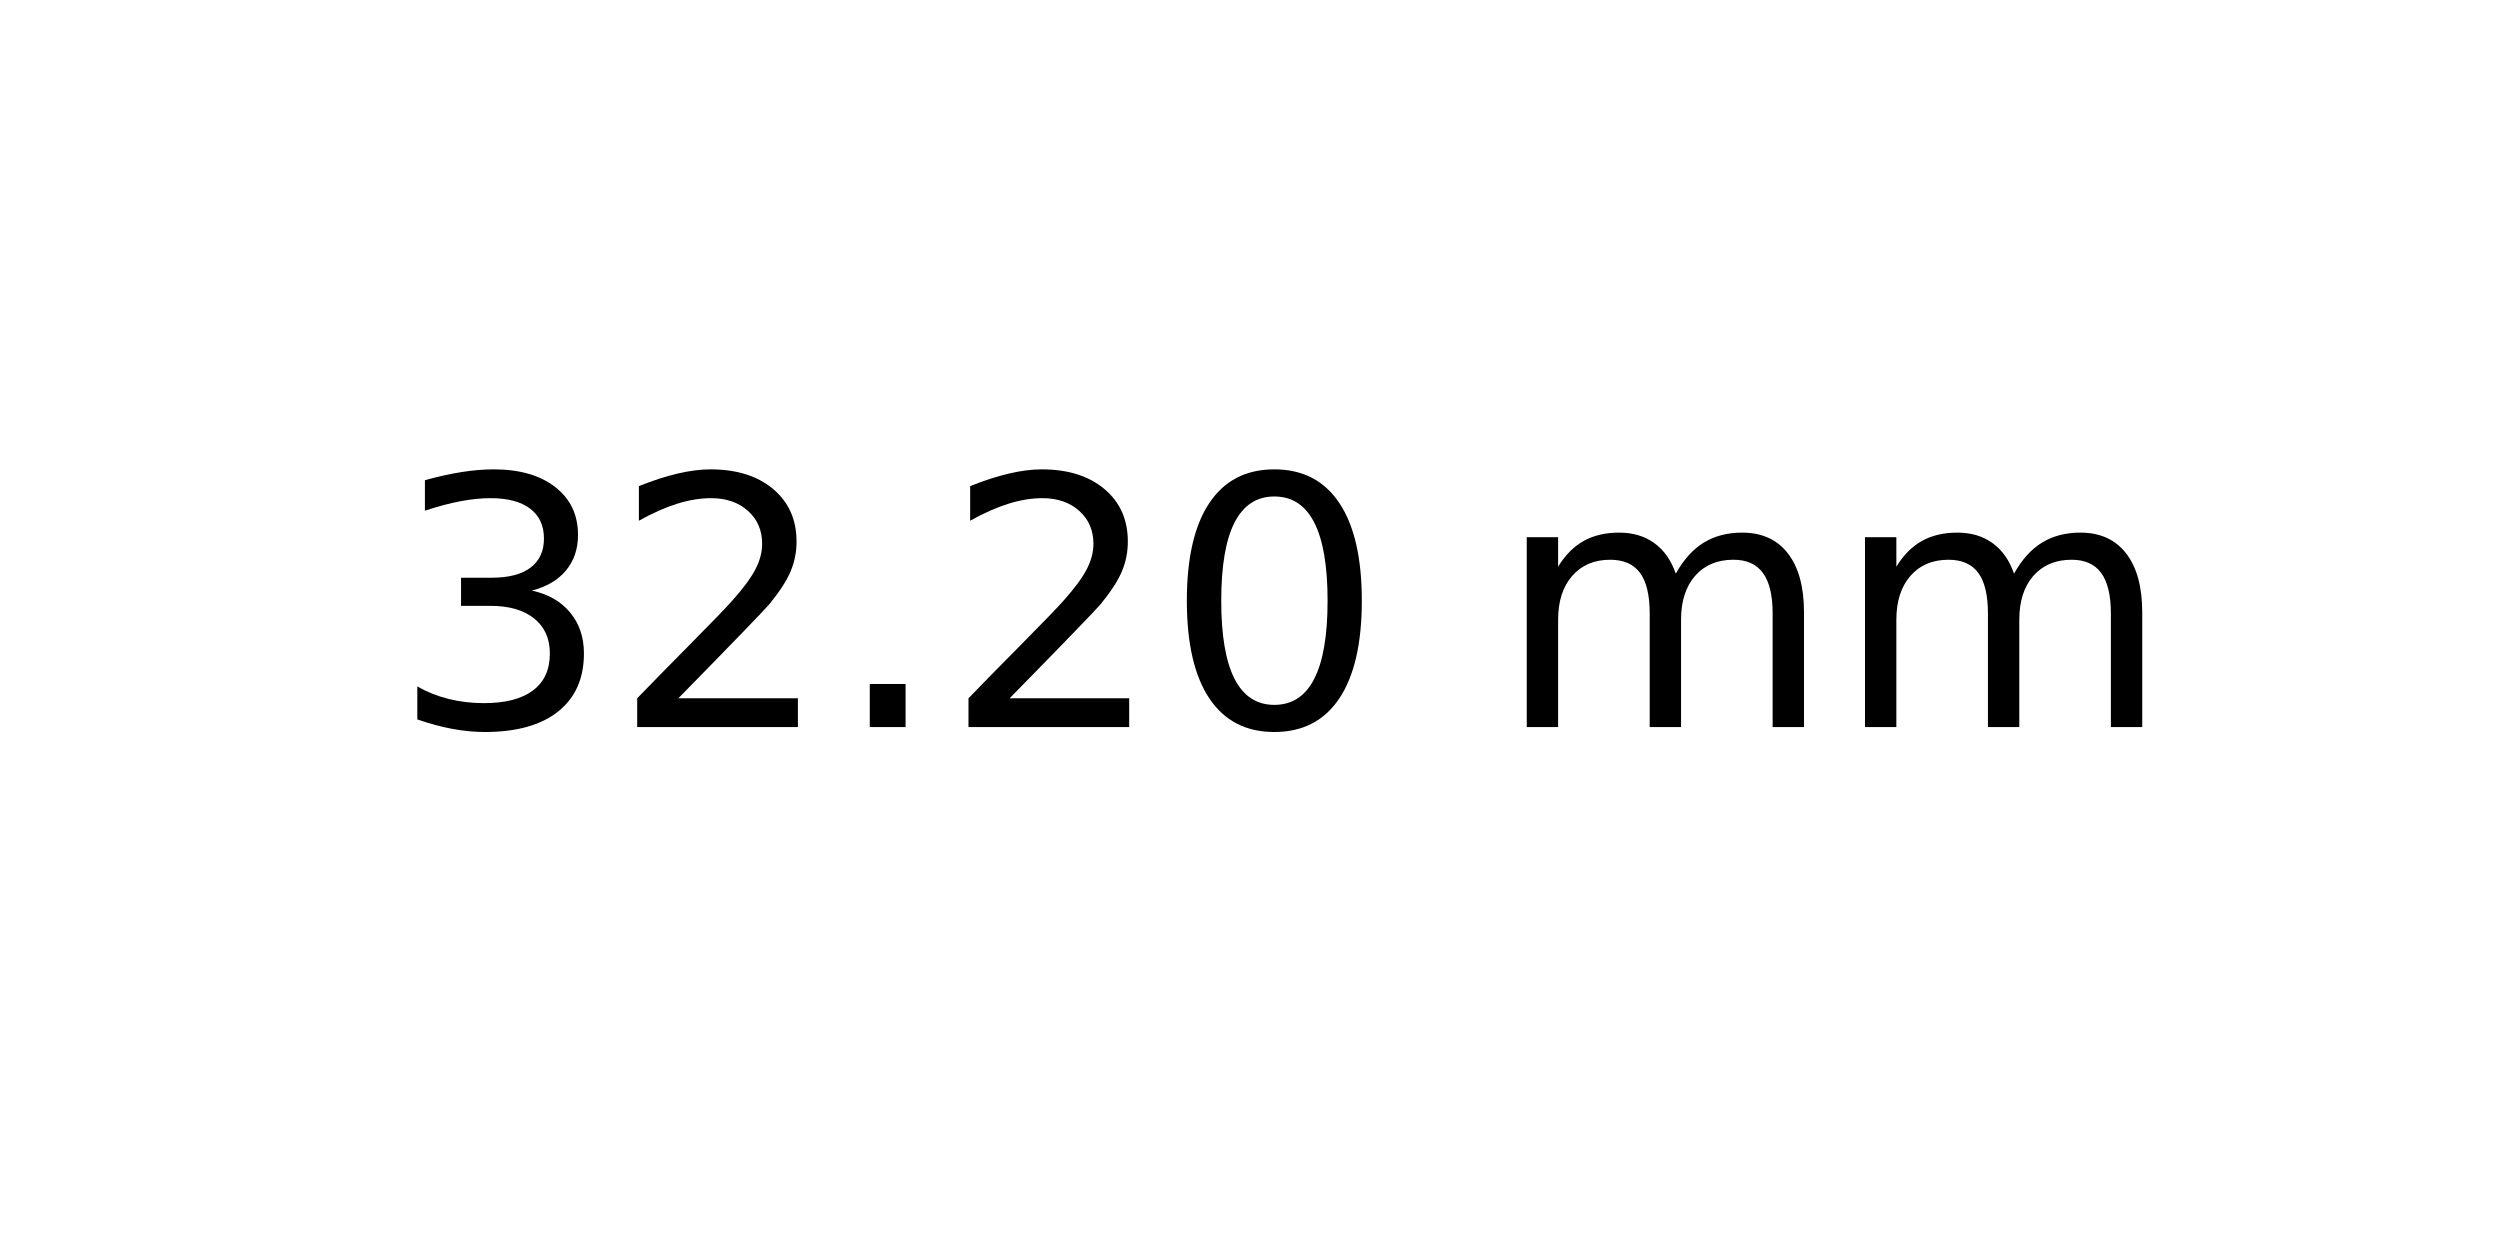
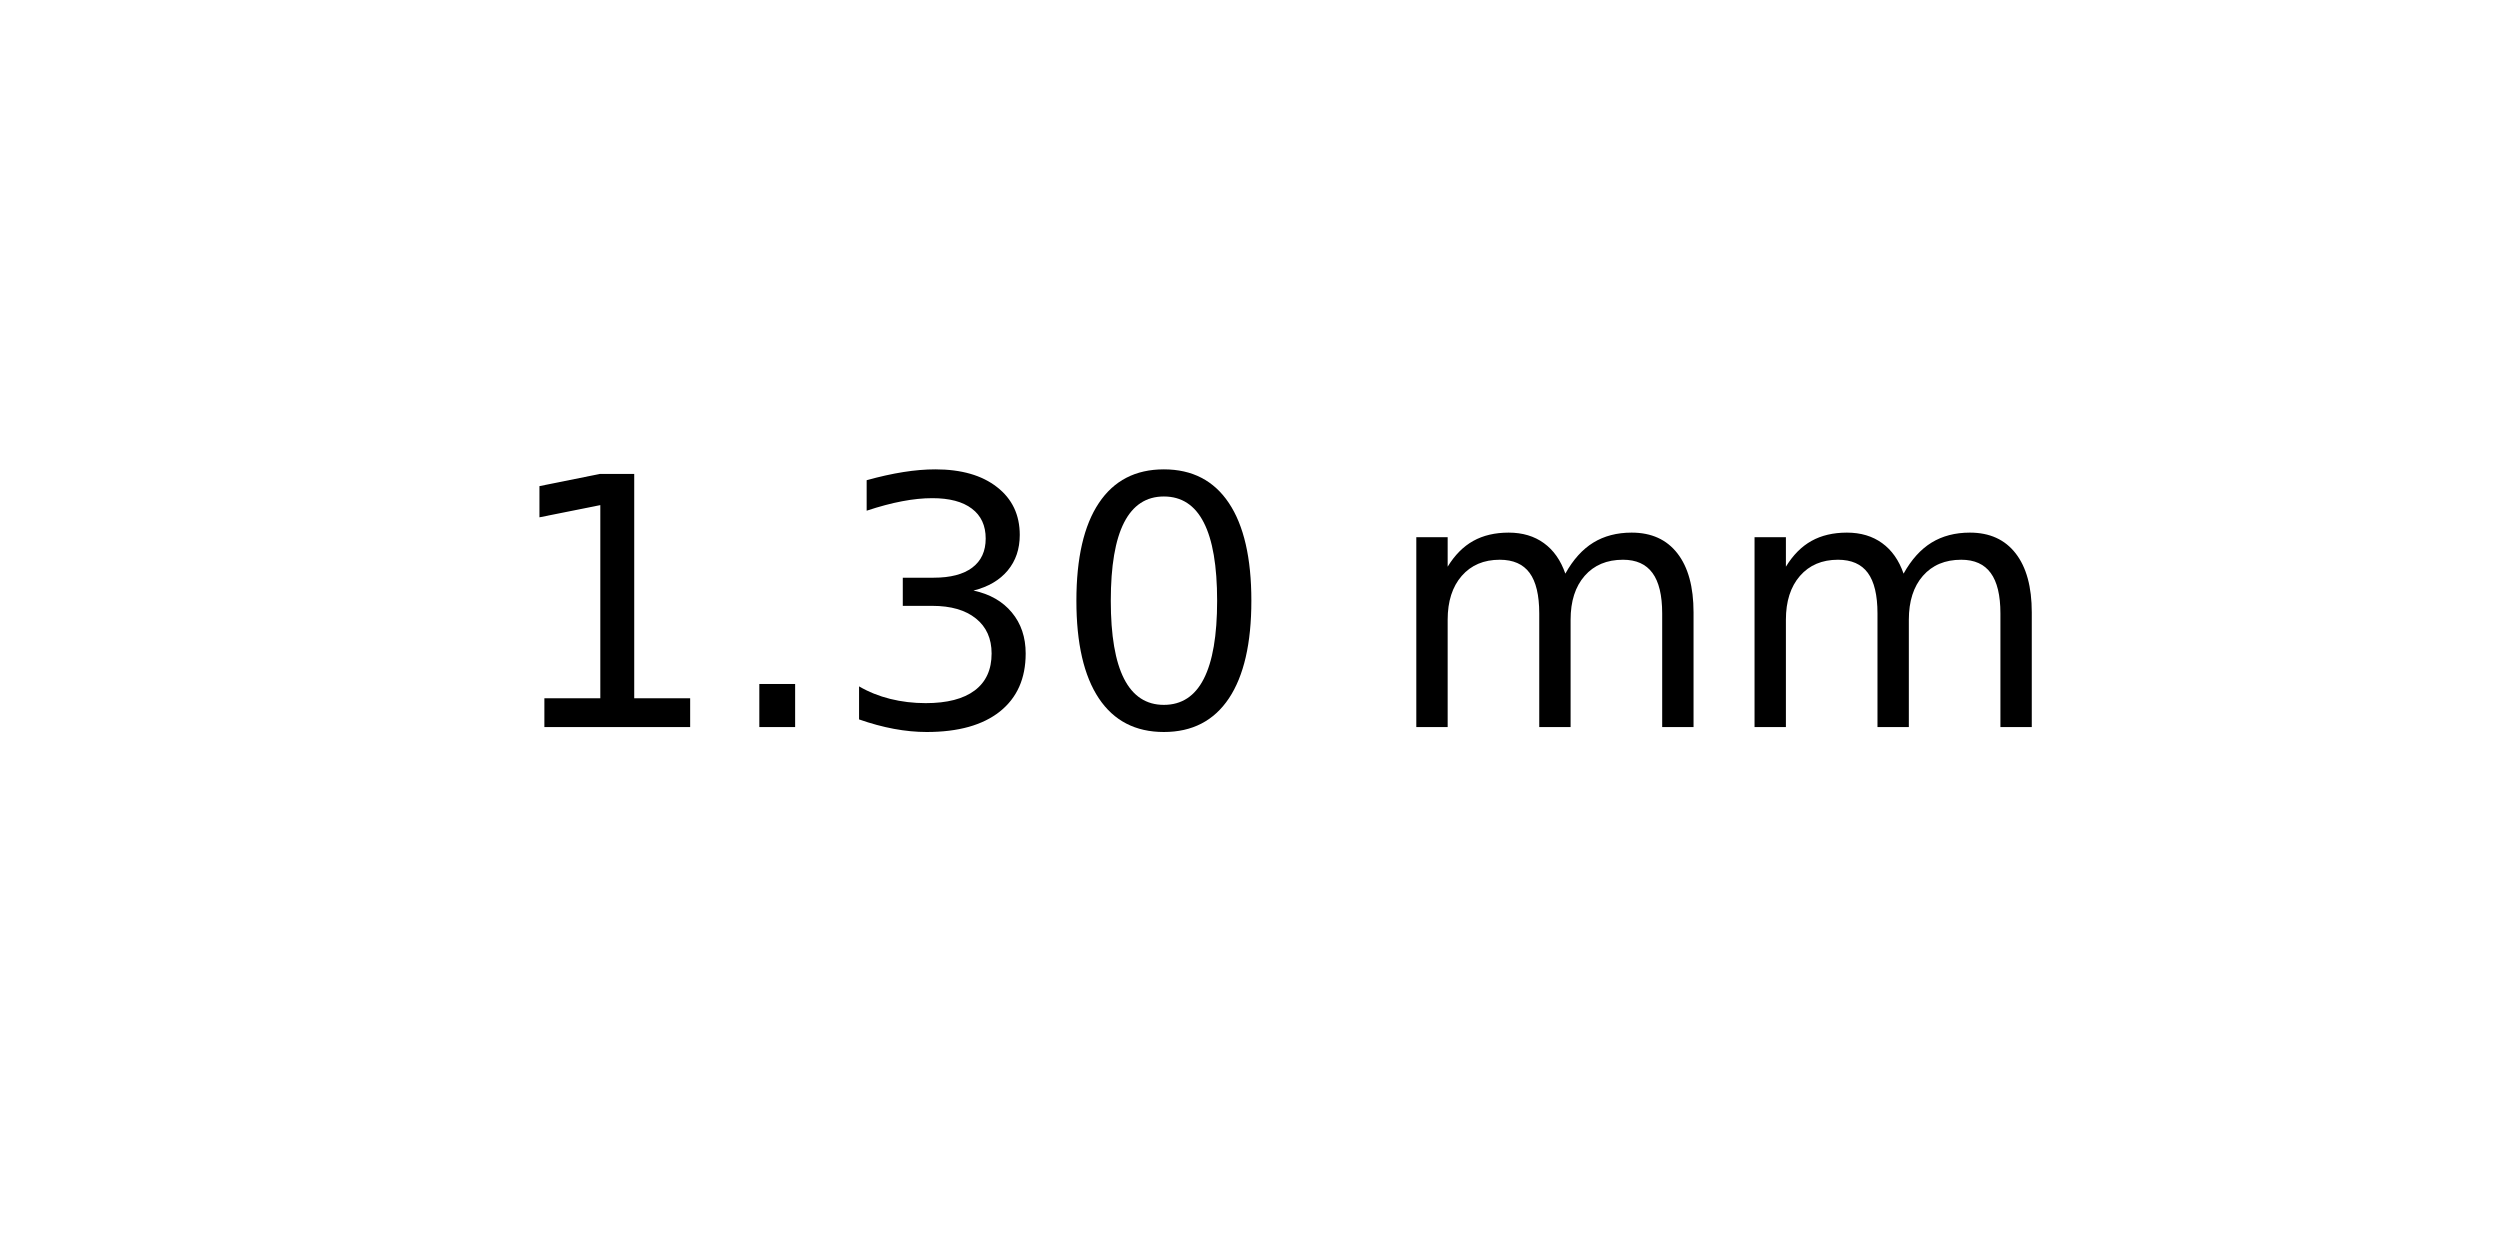
<svg xmlns="http://www.w3.org/2000/svg" xmlns:xlink="http://www.w3.org/1999/xlink" width="72pt" height="36pt" viewBox="0 0 72 36" version="1.1">
  <defs>
    <style type="text/css">*{stroke-linejoin: round; stroke-linecap: butt}</style>
  </defs>
  <g id="figure_1">
    <g id="axes_1">
      <g id="text_1">
-         <g transform="translate(11.25625 20.93937) scale(0.1 -0.1)">
+         <g transform="translate(14.4375 20.93937) scale(0.1 -0.1)">
          <defs>
+             <path id="DejaVuSans-31" d="M 794 531  L 1825 531  L 1825 4091  L 703 3866  L 703 4441  L 1819 4666  L 2450 4666  L 2450 531  L 3481 531  L 3481 0  L 794 0  L 794 531  z " transform="scale(0.015625)" />
+             <path id="DejaVuSans-2e" d="M 684 794  L 1344 794  L 1344 0  L 684 0  L 684 794  z " transform="scale(0.015625)" />
            <path id="DejaVuSans-33" d="M 2597 2516  Q 3050 2419 3304 2112  Q 3559 1806 3559 1356  Q 3559 666 3084 287  Q 2609 -91 1734 -91  Q 1441 -91 1130 -33  Q 819 25 488 141  L 488 750  Q 750 597 1062 519  Q 1375 441 1716 441  Q 2309 441 2620 675  Q 2931 909 2931 1356  Q 2931 1769 2642 2001  Q 2353 2234 1838 2234  L 1294 2234  L 1294 2753  L 1863 2753  Q 2328 2753 2575 2939  Q 2822 3125 2822 3475  Q 2822 3834 2567 4026  Q 2313 4219 1838 4219  Q 1578 4219 1281 4162  Q 984 4106 628 3988  L 628 4550  Q 988 4650 1302 4700  Q 1616 4750 1894 4750  Q 2613 4750 3031 4423  Q 3450 4097 3450 3541  Q 3450 3153 3228 2886  Q 3006 2619 2597 2516  z " transform="scale(0.015625)" />
-             <path id="DejaVuSans-32" d="M 1228 531  L 3431 531  L 3431 0  L 469 0  L 469 531  Q 828 903 1448 1529  Q 2069 2156 2228 2338  Q 2531 2678 2651 2914  Q 2772 3150 2772 3378  Q 2772 3750 2511 3984  Q 2250 4219 1831 4219  Q 1534 4219 1204 4116  Q 875 4013 500 3803  L 500 4441  Q 881 4594 1212 4672  Q 1544 4750 1819 4750  Q 2544 4750 2975 4387  Q 3406 4025 3406 3419  Q 3406 3131 3298 2873  Q 3191 2616 2906 2266  Q 2828 2175 2409 1742  Q 1991 1309 1228 531  z " transform="scale(0.015625)" />
-             <path id="DejaVuSans-2e" d="M 684 794  L 1344 794  L 1344 0  L 684 0  L 684 794  z " transform="scale(0.015625)" />
            <path id="DejaVuSans-30" d="M 2034 4250  Q 1547 4250 1301 3770  Q 1056 3291 1056 2328  Q 1056 1369 1301 889  Q 1547 409 2034 409  Q 2525 409 2770 889  Q 3016 1369 3016 2328  Q 3016 3291 2770 3770  Q 2525 4250 2034 4250  z M 2034 4750  Q 2819 4750 3233 4129  Q 3647 3509 3647 2328  Q 3647 1150 3233 529  Q 2819 -91 2034 -91  Q 1250 -91 836 529  Q 422 1150 422 2328  Q 422 3509 836 4129  Q 1250 4750 2034 4750  z " transform="scale(0.015625)" />
            <path id="DejaVuSans-20" transform="scale(0.015625)" />
            <path id="DejaVuSans-6d" d="M 3328 2828  Q 3544 3216 3844 3400  Q 4144 3584 4550 3584  Q 5097 3584 5394 3201  Q 5691 2819 5691 2113  L 5691 0  L 5113 0  L 5113 2094  Q 5113 2597 4934 2840  Q 4756 3084 4391 3084  Q 3944 3084 3684 2787  Q 3425 2491 3425 1978  L 3425 0  L 2847 0  L 2847 2094  Q 2847 2600 2669 2842  Q 2491 3084 2119 3084  Q 1678 3084 1418 2786  Q 1159 2488 1159 1978  L 1159 0  L 581 0  L 581 3500  L 1159 3500  L 1159 2956  Q 1356 3278 1631 3431  Q 1906 3584 2284 3584  Q 2666 3584 2933 3390  Q 3200 3197 3328 2828  z " transform="scale(0.015625)" />
          </defs>
-           <use xlink:href="#DejaVuSans-33" />
-           <use xlink:href="#DejaVuSans-32" x="63.623" />
-           <use xlink:href="#DejaVuSans-2e" x="127.246" />
-           <use xlink:href="#DejaVuSans-32" x="159.033" />
-           <use xlink:href="#DejaVuSans-30" x="222.656" />
-           <use xlink:href="#DejaVuSans-20" x="286.279" />
-           <use xlink:href="#DejaVuSans-6d" x="318.066" />
-           <use xlink:href="#DejaVuSans-6d" x="415.479" />
+           <use xlink:href="#DejaVuSans-31" />
+           <use xlink:href="#DejaVuSans-2e" x="63.623" />
+           <use xlink:href="#DejaVuSans-33" x="95.41" />
+           <use xlink:href="#DejaVuSans-30" x="159.033" />
+           <use xlink:href="#DejaVuSans-20" x="222.656" />
+           <use xlink:href="#DejaVuSans-6d" x="254.443" />
+           <use xlink:href="#DejaVuSans-6d" x="351.855" />
        </g>
      </g>
    </g>
  </g>
</svg>
